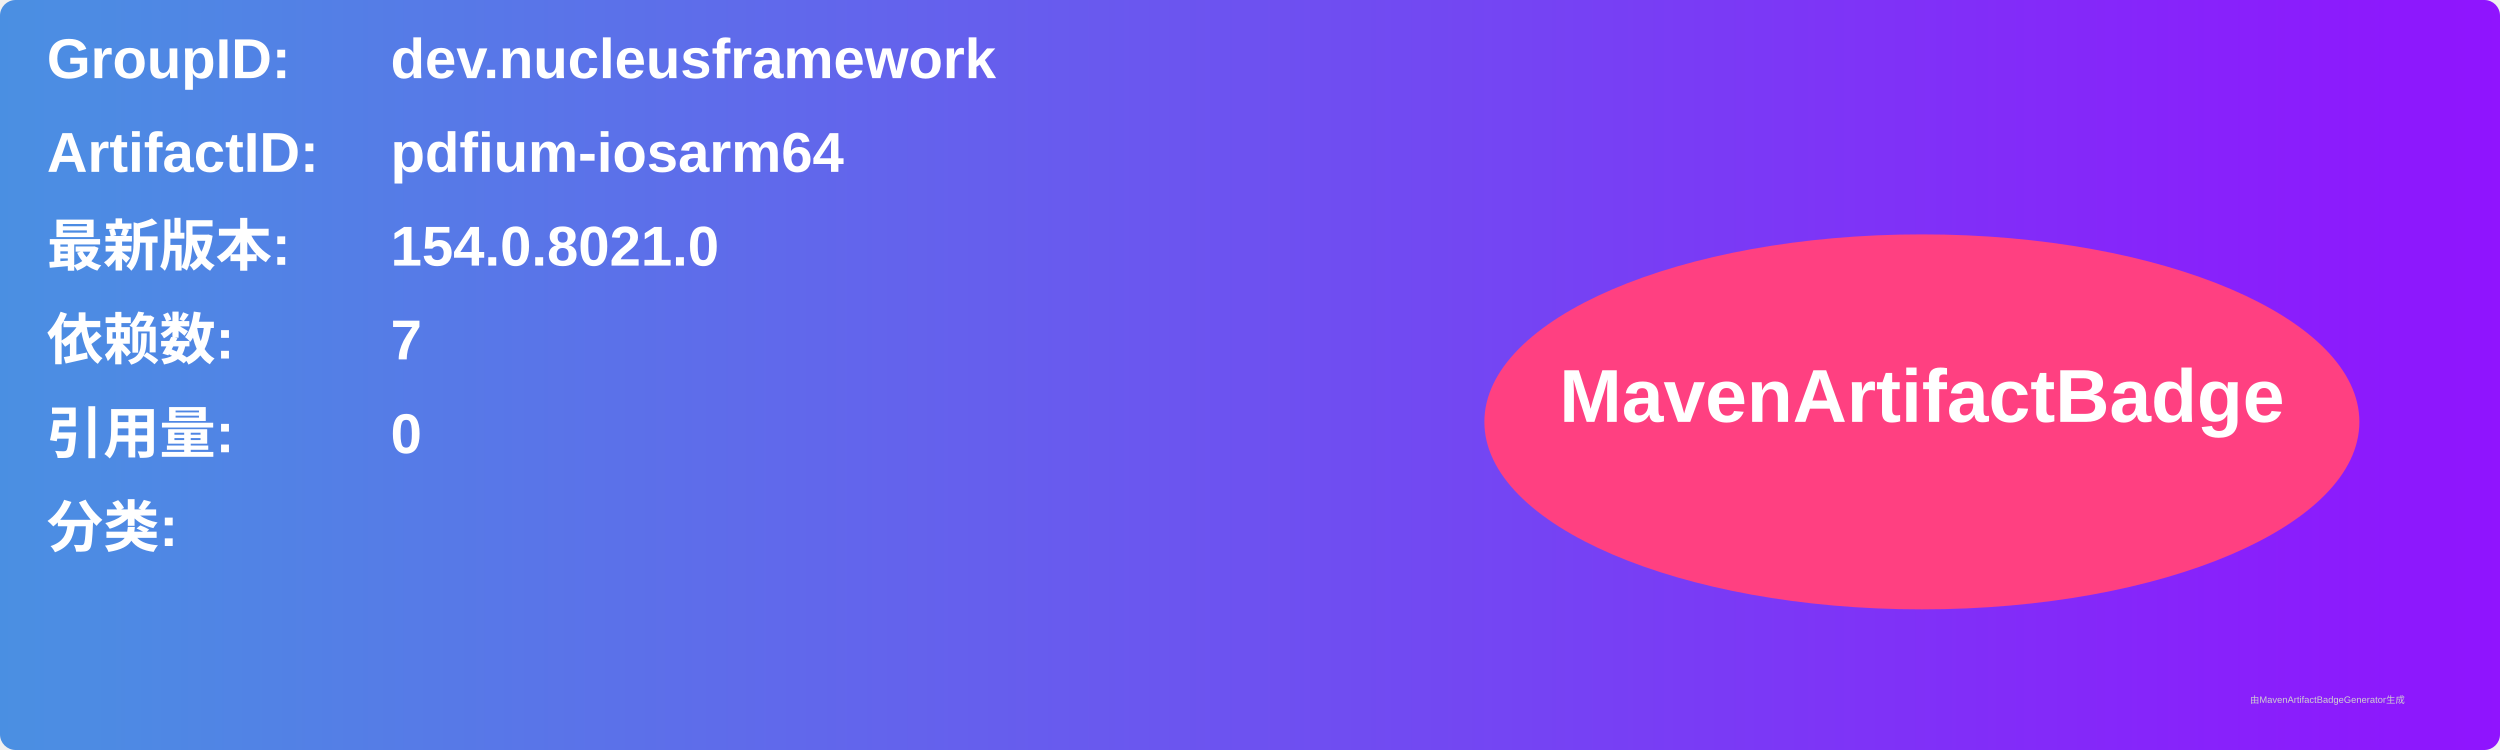
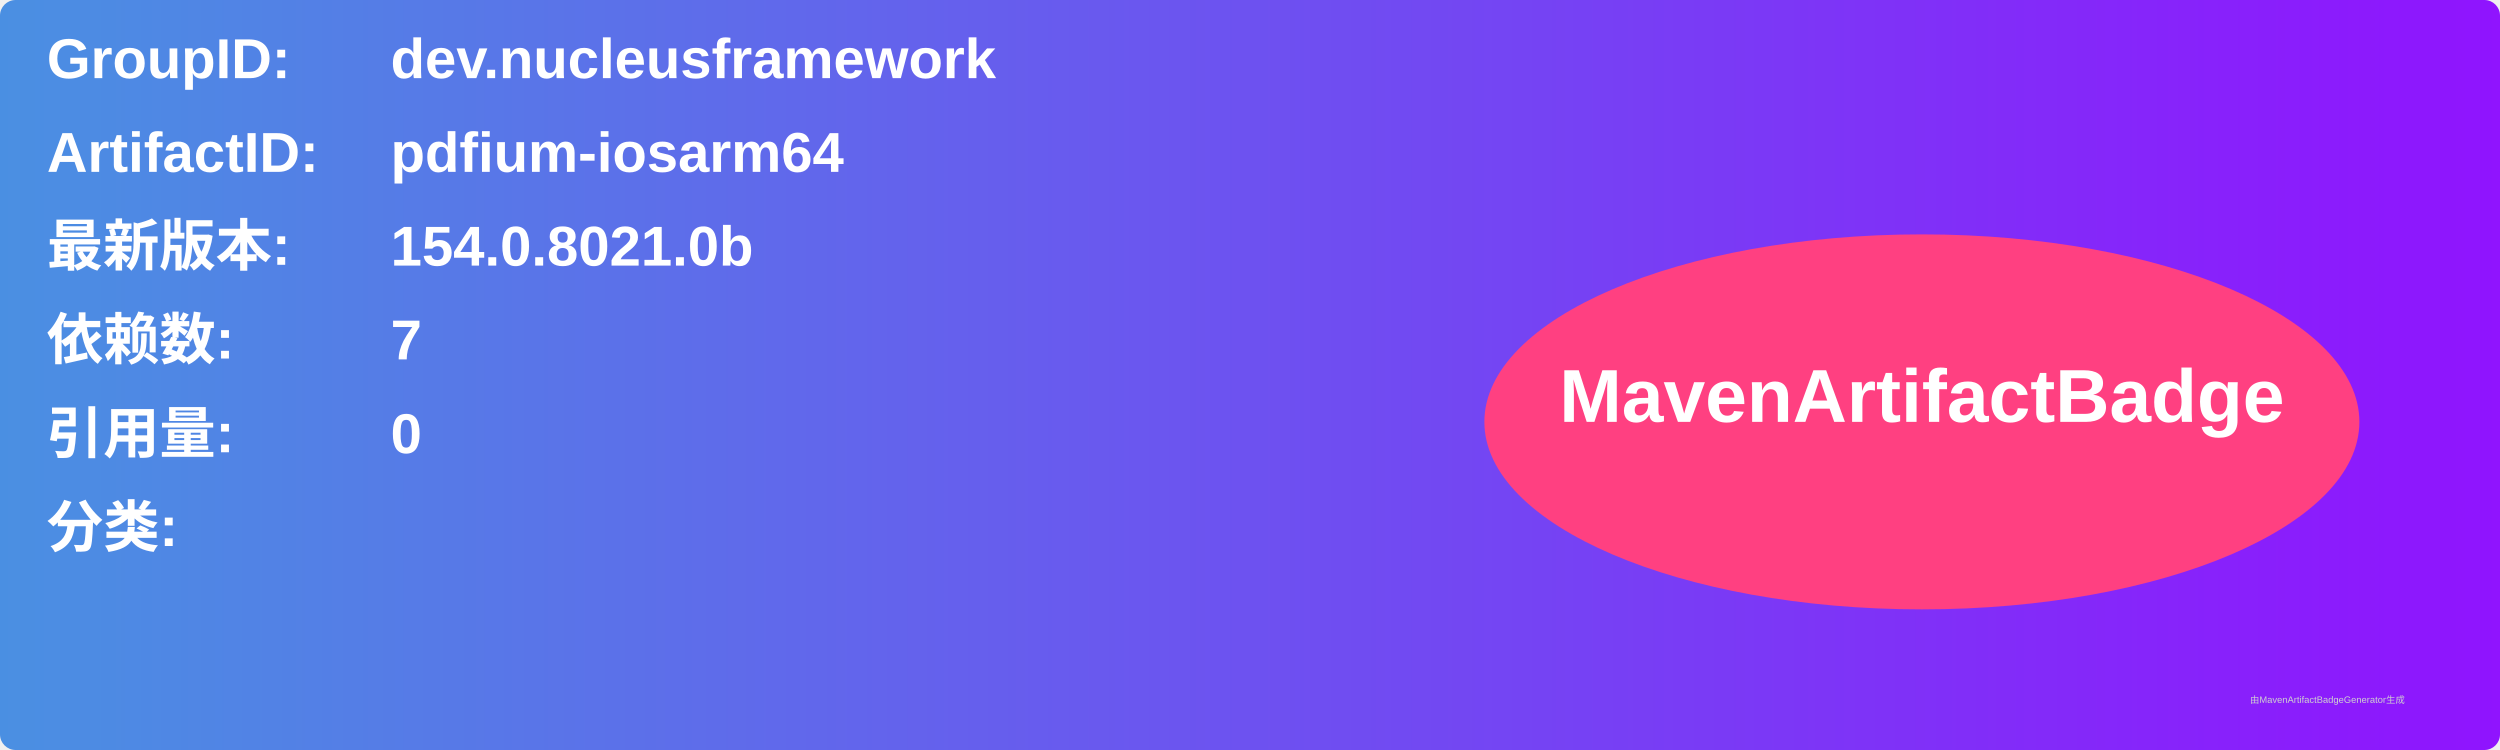
<svg xmlns="http://www.w3.org/2000/svg" width="800" height="240" viewBox="0 0 800 240">
  <linearGradient id="grad" x1="0%" y1="0%" x2="100%" y2="0%">
    <stop offset="0%" stop-color="#4a90e2" />
    <stop offset="100%" stop-color="#9013fe" />
  </linearGradient>
  <rect width="100%" height="100%" rx="5" ry="5" fill="url(#grad)" />
  <g transform="translate(15, 15)">
    <text x="0" y="10" font-family="Arial" font-size="18" fill="white" font-weight="bold" width="260">GroupID:</text>
    <text x="110" y="10" font-family="Arial" font-size="18" fill="white" font-weight="bold" width="460">dev.nucleusframework</text>
    <text x="0" y="40" font-family="Arial" font-size="18" fill="white" font-weight="bold" width="260">ArtifactID:</text>
    <text x="110" y="40" font-family="Arial" font-size="18" fill="white" font-weight="bold" width="460">pdfium-iosarm64</text>
    <text x="0" y="70" font-family="Arial" font-size="18" fill="white" font-weight="bold">最新版本:</text>
    <text x="110" y="70" font-family="Arial" font-size="18" fill="white" font-weight="bold">
-       <tspan font-weight="bold">154.0.8021.0</tspan>
+       <tspan font-weight="bold">154.0.8021.0b</tspan>
    </text>
    <text x="0" y="100" font-family="Arial" font-size="18" fill="white" font-weight="bold">依赖数: </text>
    <text x="110" y="100" font-family="Arial" font-size="18" fill="white">
      <tspan font-weight="bold">7</tspan>
    </text>
    <text x="0" y="130" font-family="Arial" font-size="18" fill="white" font-weight="bold">引用量: </text>
    <text x="110" y="130" font-family="Arial" font-size="18" fill="white">
      <tspan font-weight="bold">0</tspan>
    </text>
    <text x="0" y="160" font-family="Arial" font-size="18" fill="white" font-weight="bold">分类:</text>
    <text x="10" y="190" font-family="Arial" font-size="10" fill="white">
      <tspan font-weight="bold" />
    </text>
    <ellipse cx="600" cy="120" rx="140" ry="60" fill="#ff4081" />
    <text x="600" y="120" text-anchor="middle" font-family="Arial" font-size="24" fill="white" font-weight="bold">MavenArtifactBadge</text>
  </g>
  <text x="720" y="225" font-family="Arial" font-size="3" fill="#d0d0d0">由MavenArtifactBadgeGenerator生成</text>
</svg>
